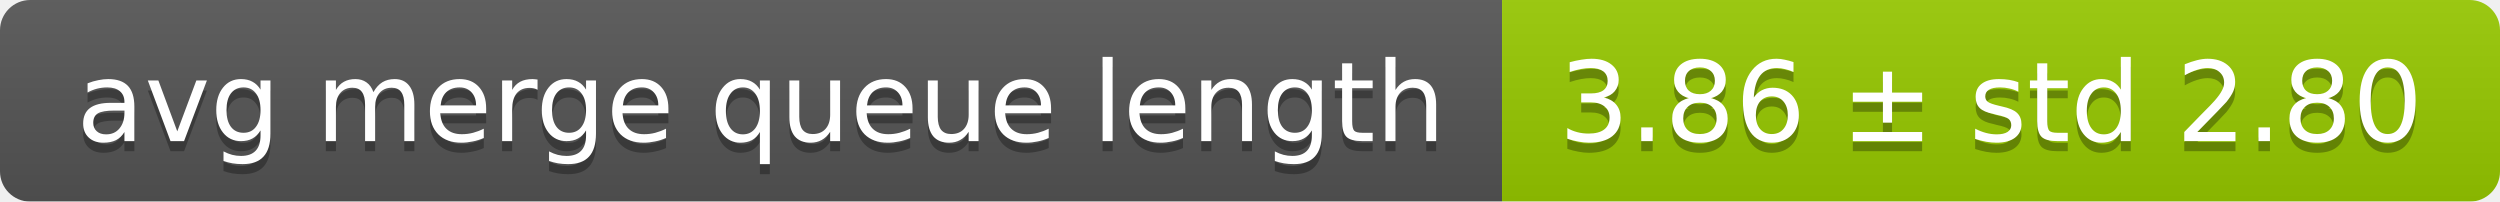
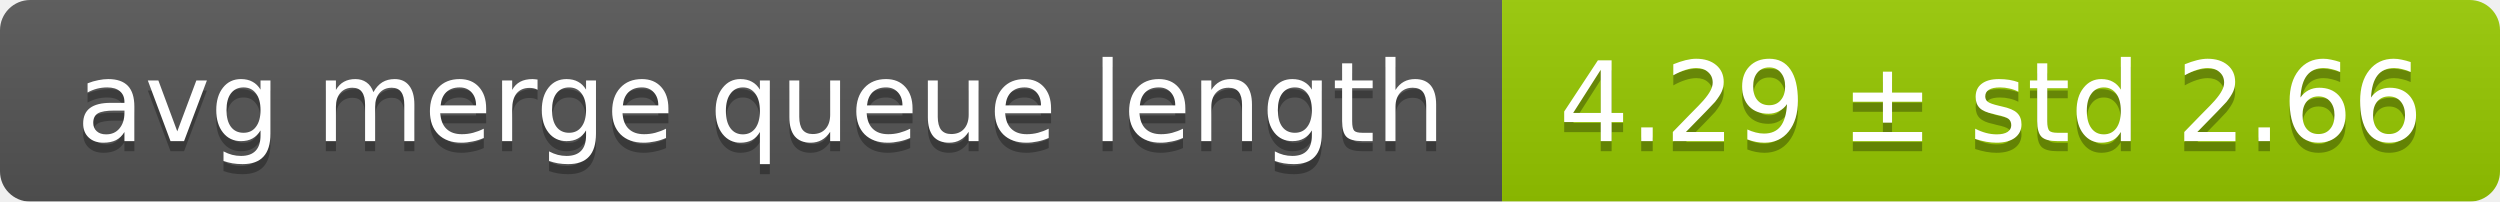
<svg xmlns="http://www.w3.org/2000/svg" width="248" height="20">
  <linearGradient id="smooth" x2="0" y2="100%">
    <stop offset="0" stop-color="#bbb" stop-opacity=".1" />
    <stop offset="1" stop-opacity=".1" />
  </linearGradient>
  <mask id="round">
    <rect width="248" height="20" rx="3" fill="#fff" />
  </mask>
  <g mask="url(#round)">
    <rect width="149" height="20" fill="#555" />
    <rect x="149" width="99" height="20" fill="#97ca00" />
    <rect width="248" height="20" fill="url(#smooth)" />
  </g>
  <g fill="#fff" text-anchor="middle" font-family="DejaVu Sans,Verdana,Geneva,sans-serif" font-size="11">
    <text x="75.5" y="15" fill="#010101" fill-opacity=".3">avg merge queue length</text>
    <text x="75.5" y="14">avg merge queue length</text>
-     <text x="197.5" y="15" fill="#010101" fill-opacity=".3">3.86 ± std 2.80</text>
-     <text x="197.5" y="14">3.86 ± std 2.80</text>
+     <text x="197.5" y="15" fill="#010101" fill-opacity=".3">4.29 ± std 2.66</text>
+     <text x="197.5" y="14">4.29 ± std 2.66</text>
  </g>
</svg>
